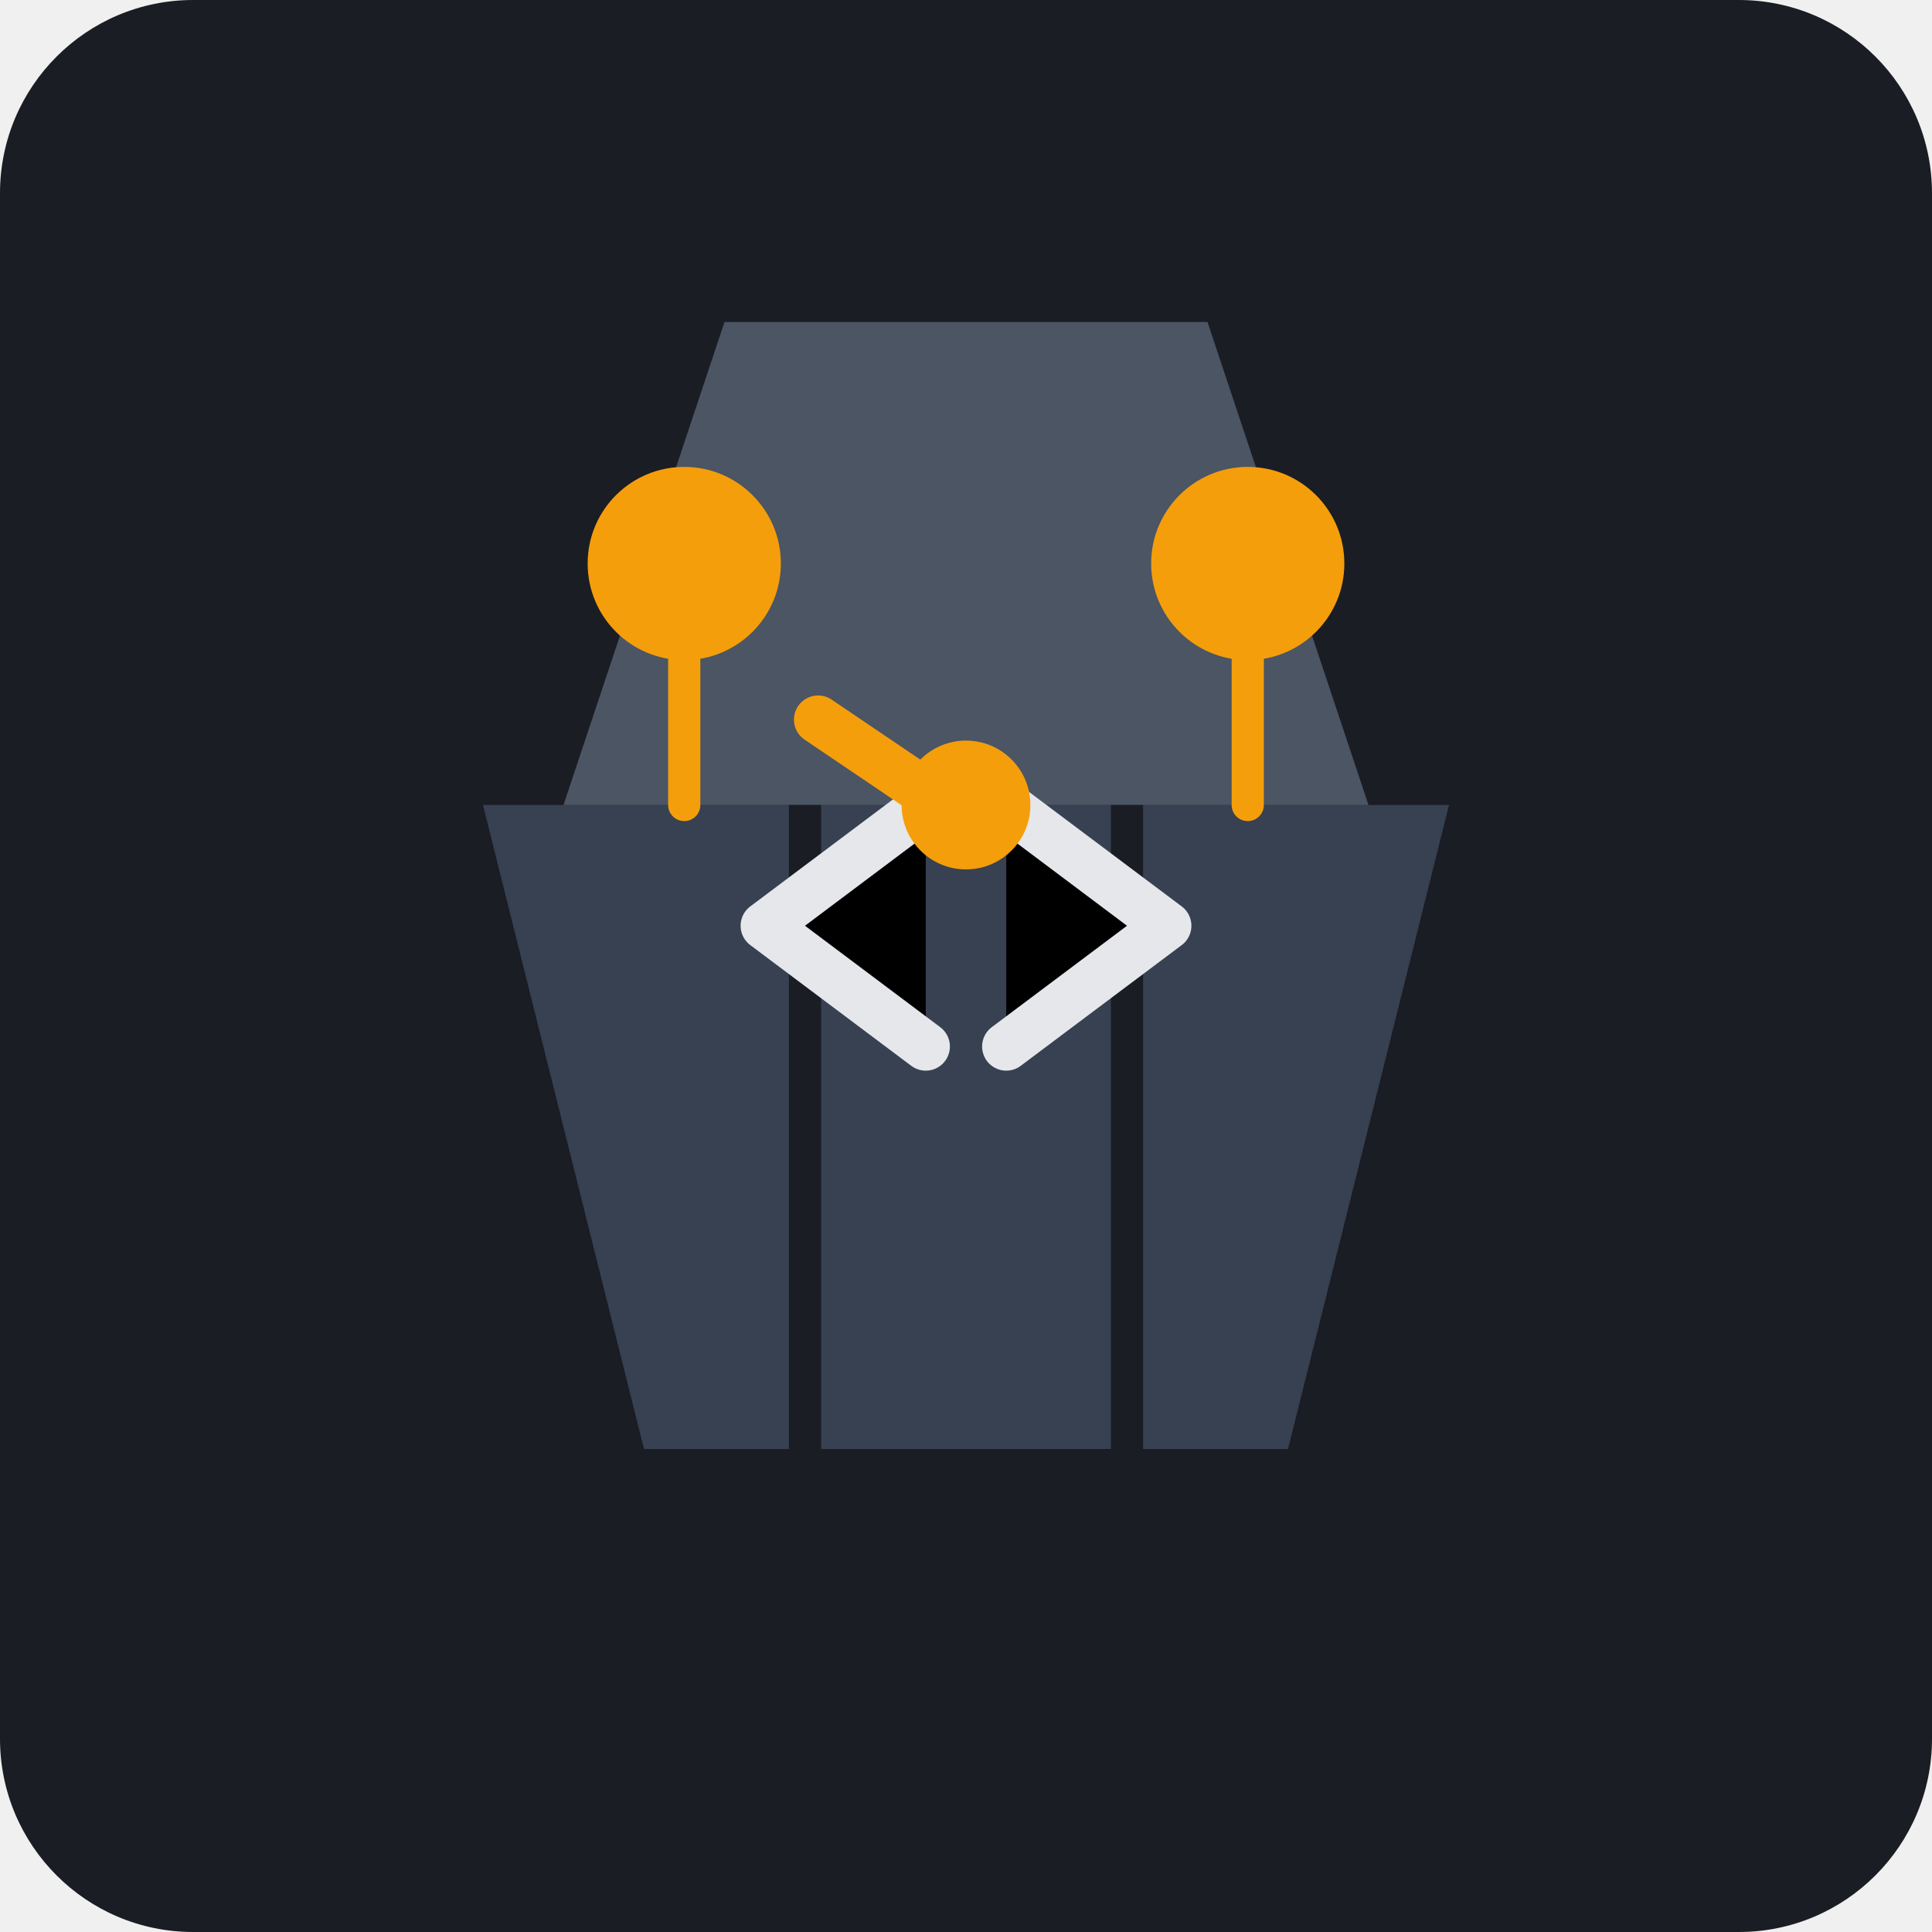
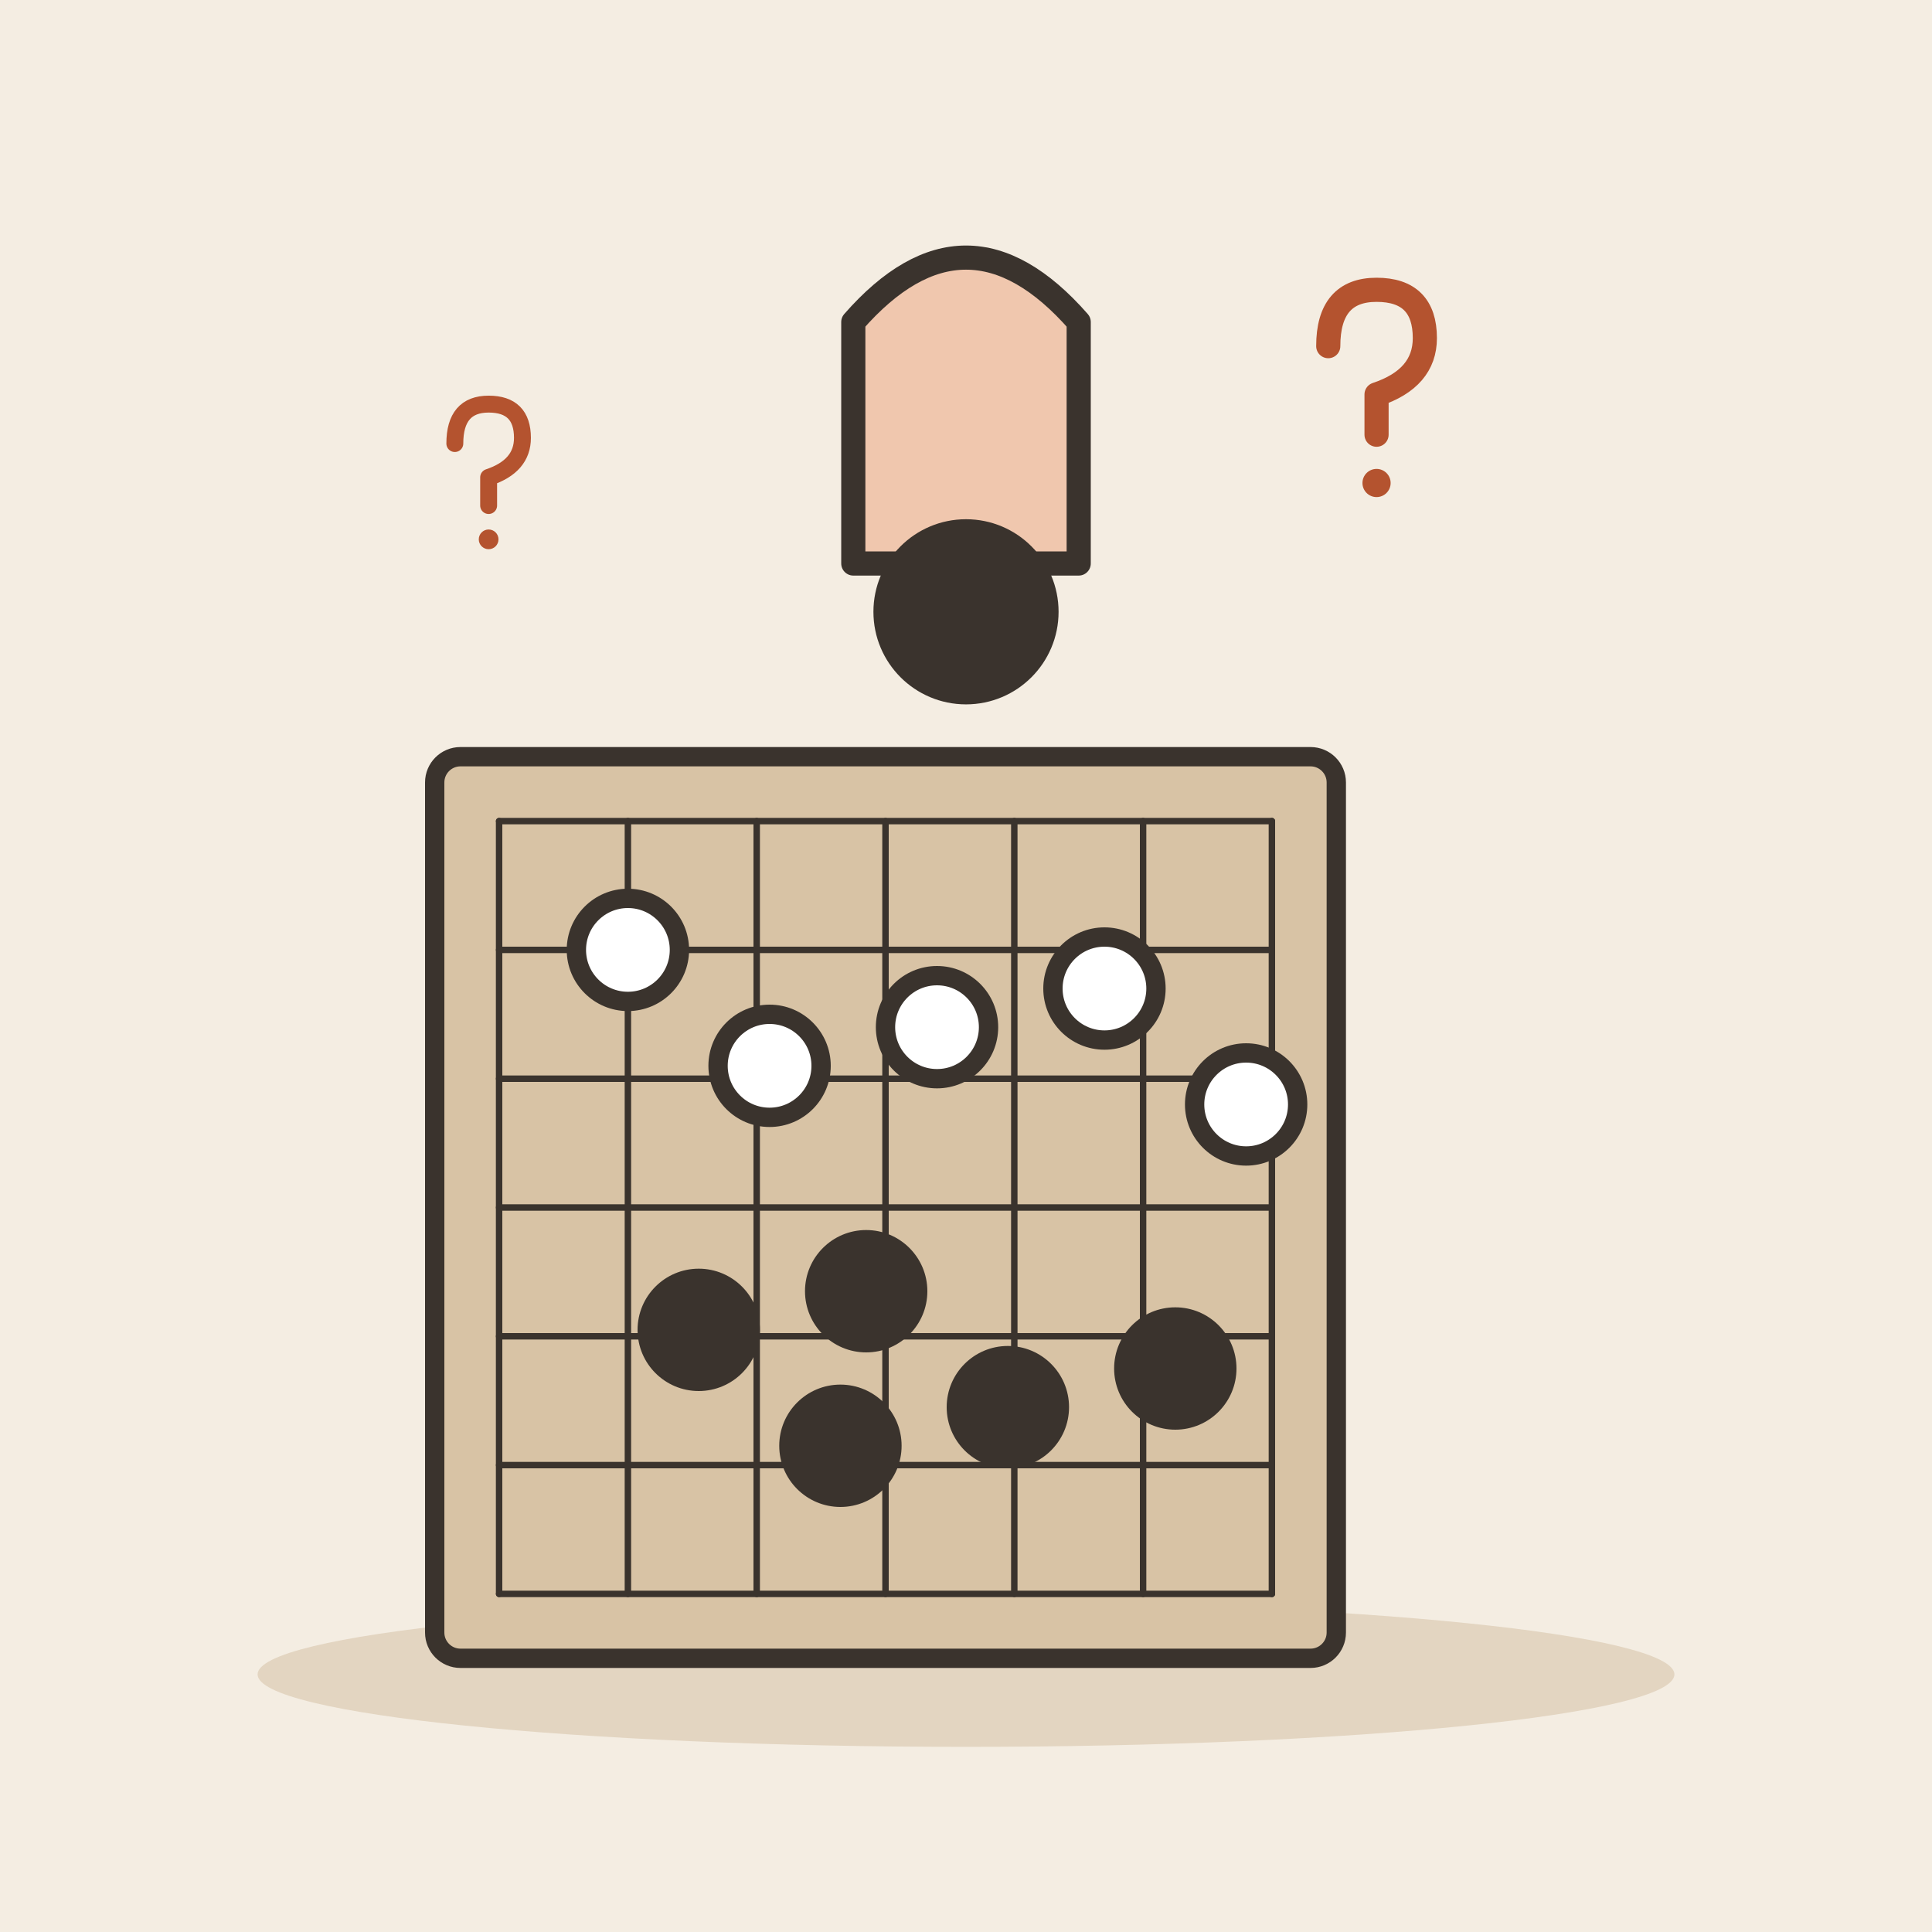
- <svg xmlns="http://www.w3.org/2000/svg" viewBox="0 0 240 240">
-   <rect width="240" height="240" rx="24" fill="#1A1D24" />
-   <g transform="translate(120, 120)">
-     <path d="M-60 -20 L60 -20 L40 60 L-40 60 Z" fill="#374151" />
-     <path d="M-50 -20 L-30 -80 L30 -80 L50 -20 Z" fill="#4B5563" />
-     <path d="M-20 -20 L-20 60 M20 -20 L20 60" stroke="#1A1D24" stroke-width="4" />
-     <circle cx="-35" cy="-50" r="12" fill="#F59E0B" />
-     <circle cx="35" cy="-50" r="12" fill="#F59E0B" />
-     <path d="M-35 -38 L-35 -20 M35 -38 L35 -20" stroke="#F59E0B" stroke-width="4" stroke-linecap="round" />
-     <path d="M-5 -20 L-25 -5 L-5 10 M5 -20 L25 -5 L5 10" stroke="#E5E7EB" stroke-width="6" stroke-linecap="round" stroke-linejoin="round" />
-     <circle cx="0" cy="-20" r="8" fill="#F59E0B" />
-     <path d="M-2 -20 L-15 -35" stroke="#F59E0B" stroke-width="6" stroke-linecap="round" transform="rotate(-15 0 -20)" />
+ <svg xmlns="http://www.w3.org/2000/svg" viewBox="0 0 240 240" data-style="editorial">
+   <rect width="240" height="240" fill="#F4EDE2" />
+   <ellipse cx="120" cy="208" rx="88" ry="9" fill="#E3D5C1" />
+   <g transform="translate(110 150) scale(0.8 0.8)">
+     <rect x="-70" y="-70" width="140" height="140" rx="4" fill="#D8C3A5" stroke="#3A332D" stroke-width="3" stroke-linecap="round" stroke-linejoin="round" />
+     <path d="M-60 -60L60 -60" stroke="#3A332D" stroke-width="1" stroke-linecap="round" fill="none" />
+     <path d="M-60 -60L-60 60" stroke="#3A332D" stroke-width="1" stroke-linecap="round" fill="none" />
+     <path d="M-60 -40L60 -40" stroke="#3A332D" stroke-width="1" stroke-linecap="round" fill="none" />
+     <path d="M-40 -60L-40 60" stroke="#3A332D" stroke-width="1" stroke-linecap="round" fill="none" />
+     <path d="M-60 -20L60 -20" stroke="#3A332D" stroke-width="1" stroke-linecap="round" fill="none" />
+     <path d="M-20 -60L-20 60" stroke="#3A332D" stroke-width="1" stroke-linecap="round" fill="none" />
+     <path d="M-60 0L60 0" stroke="#3A332D" stroke-width="1" stroke-linecap="round" fill="none" />
+     <path d="M0 -60L0 60" stroke="#3A332D" stroke-width="1" stroke-linecap="round" fill="none" />
+     <path d="M-60 20L60 20" stroke="#3A332D" stroke-width="1" stroke-linecap="round" fill="none" />
+     <path d="M20 -60L20 60" stroke="#3A332D" stroke-width="1" stroke-linecap="round" fill="none" />
+     <path d="M-60 40L60 40" stroke="#3A332D" stroke-width="1" stroke-linecap="round" fill="none" />
+     <path d="M40 -60L40 60" stroke="#3A332D" stroke-width="1" stroke-linecap="round" fill="none" />
+     <path d="M-60 60L60 60" stroke="#3A332D" stroke-width="1" stroke-linecap="round" fill="none" />
+     <path d="M60 -60L60 60" stroke="#3A332D" stroke-width="1" stroke-linecap="round" fill="none" />
+     <circle cx="-40" cy="-40" r="8" fill="#FFFFFF" stroke="#3A332D" stroke-width="3" stroke-linecap="round" stroke-linejoin="round" />
+     <circle cx="-3" cy="13" r="8" fill="#3A332D" stroke="#3A332D" stroke-width="3" stroke-linecap="round" stroke-linejoin="round" />
+     <circle cx="34" cy="-34" r="8" fill="#FFFFFF" stroke="#3A332D" stroke-width="3" stroke-linecap="round" stroke-linejoin="round" />
+     <circle cx="-29" cy="19" r="8" fill="#3A332D" stroke="#3A332D" stroke-width="3" stroke-linecap="round" stroke-linejoin="round" />
+     <circle cx="8" cy="-28" r="8" fill="#FFFFFF" stroke="#3A332D" stroke-width="3" stroke-linecap="round" stroke-linejoin="round" />
+     <circle cx="45" cy="25" r="8" fill="#3A332D" stroke="#3A332D" stroke-width="3" stroke-linecap="round" stroke-linejoin="round" />
+     <circle cx="-18" cy="-22" r="8" fill="#FFFFFF" stroke="#3A332D" stroke-width="3" stroke-linecap="round" stroke-linejoin="round" />
+     <circle cx="19" cy="31" r="8" fill="#3A332D" stroke="#3A332D" stroke-width="3" stroke-linecap="round" stroke-linejoin="round" />
+     <circle cx="56" cy="-16" r="8" fill="#FFFFFF" stroke="#3A332D" stroke-width="3" stroke-linecap="round" stroke-linejoin="round" />
+     <circle cx="-7" cy="37" r="8" fill="#3A332D" stroke="#3A332D" stroke-width="3" stroke-linecap="round" stroke-linejoin="round" />
+   </g>
+   <g transform="translate(120 70)">
+     <path d="M-14 -30Q0 -46 14 -30L14 0L-14 0Z" fill="#F0C7AE" stroke="#3A332D" stroke-width="3" stroke-linecap="round" stroke-linejoin="round" />
+   </g>
+   <circle cx="120" cy="76" r="10" fill="#3A332D" stroke="#3A332D" stroke-width="3" stroke-linecap="round" stroke-linejoin="round" />
+   <g transform="translate(170 50) scale(0.5 0.5)">
+     <path d="M-10 -14Q-10 -28 2 -28Q14 -28 14 -16Q14 -6 2 -2L2 8" fill="none" stroke="#B4532F" stroke-width="6" stroke-linecap="round" stroke-linejoin="round" />
+     <circle cx="2" cy="20" r="3.5" fill="#B4532F" />
+   </g>
+   <g transform="translate(60 60) scale(0.35 0.35)">
+     <path d="M-10 -14Q-10 -28 2 -28Q14 -28 14 -16Q14 -6 2 -2L2 8" fill="none" stroke="#B4532F" stroke-width="6" stroke-linecap="round" stroke-linejoin="round" />
+     <circle cx="2" cy="20" r="3.5" fill="#B4532F" />
  </g>
</svg>
